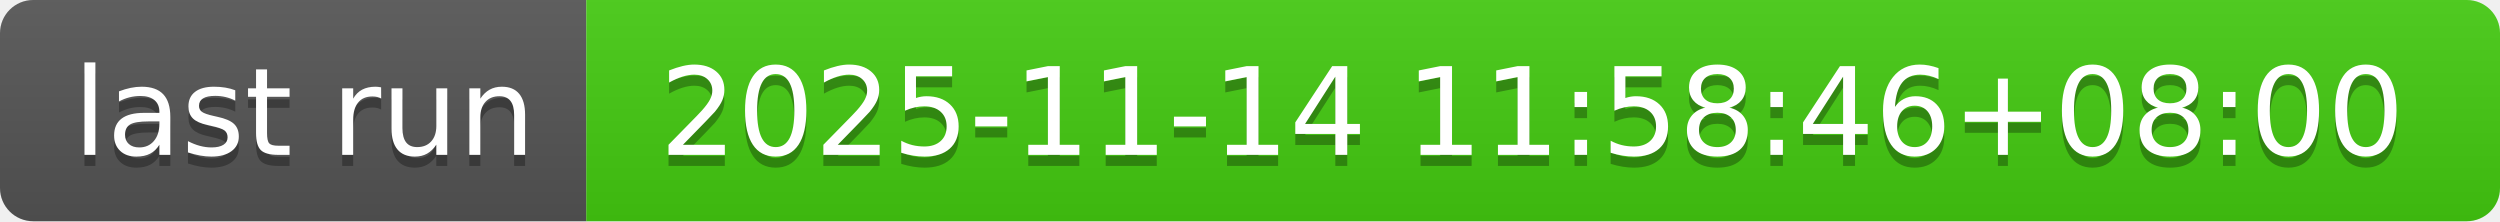
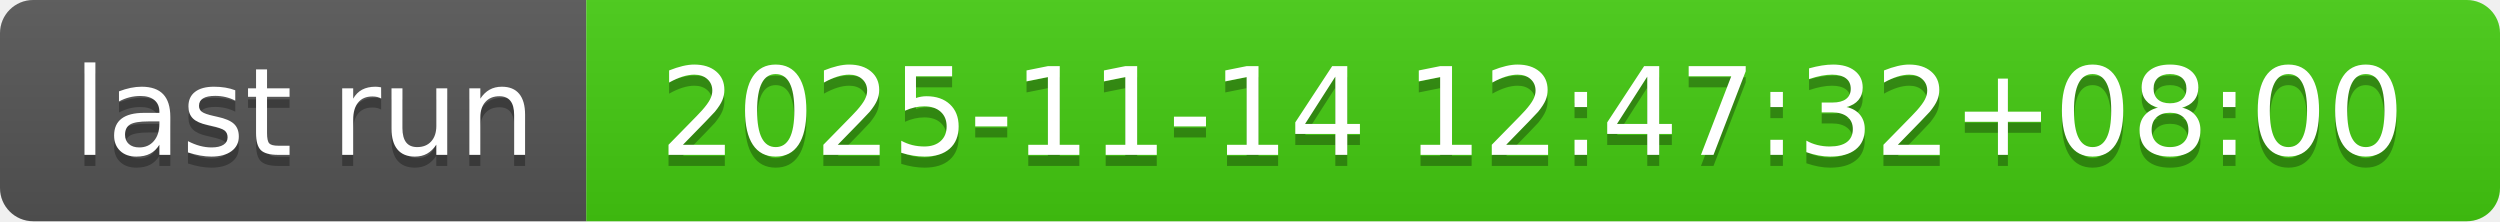
- <svg xmlns="http://www.w3.org/2000/svg" width="226" height="20" role="img" aria-label="last run: 2025-11-14 11:58:46+08:00">
+ <svg xmlns="http://www.w3.org/2000/svg" width="226" height="20" role="img" aria-label="last run: 2025-11-14 12:47:32+08:00">
  <linearGradient id="s" x2="0" y2="100%">
    <stop offset="0" stop-color="#bbb" stop-opacity=".1" />
    <stop offset="1" stop-opacity=".1" />
  </linearGradient>
  <clipPath id="r">
    <rect width="226" height="20" rx="3" fill="#fff" />
  </clipPath>
  <g clip-path="url(#r)">
    <rect width="53" height="20" fill="#555" />
    <rect x="53" width="173" height="20" fill="#4c1" />
    <rect width="226" height="20" fill="url(#s)" />
  </g>
  <g fill="#fff" text-anchor="middle" font-family="Verdana,Geneva,DejaVu Sans,sans-serif" text-rendering="geometricPrecision" font-size="110">
    <text aria-hidden="true" x="275" y="150" fill="#010101" fill-opacity=".3" transform="scale(.1)" textLength="430">last run</text>
    <text x="275" y="140" transform="scale(.1)" fill="#fff" textLength="430">last run</text>
-     <text aria-hidden="true" x="1385" y="150" fill="#010101" fill-opacity=".3" transform="scale(.1)" textLength="1630">2025-11-14 11:58:46+08:00</text>
-     <text x="1385" y="140" transform="scale(.1)" fill="#fff" textLength="1630">2025-11-14 11:58:46+08:00</text>
+     <text aria-hidden="true" x="1385" y="150" fill="#010101" fill-opacity=".3" transform="scale(.1)" textLength="1630">2025-11-14 12:47:32+08:00</text>
+     <text x="1385" y="140" transform="scale(.1)" fill="#fff" textLength="1630">2025-11-14 12:47:32+08:00</text>
  </g>
</svg>
